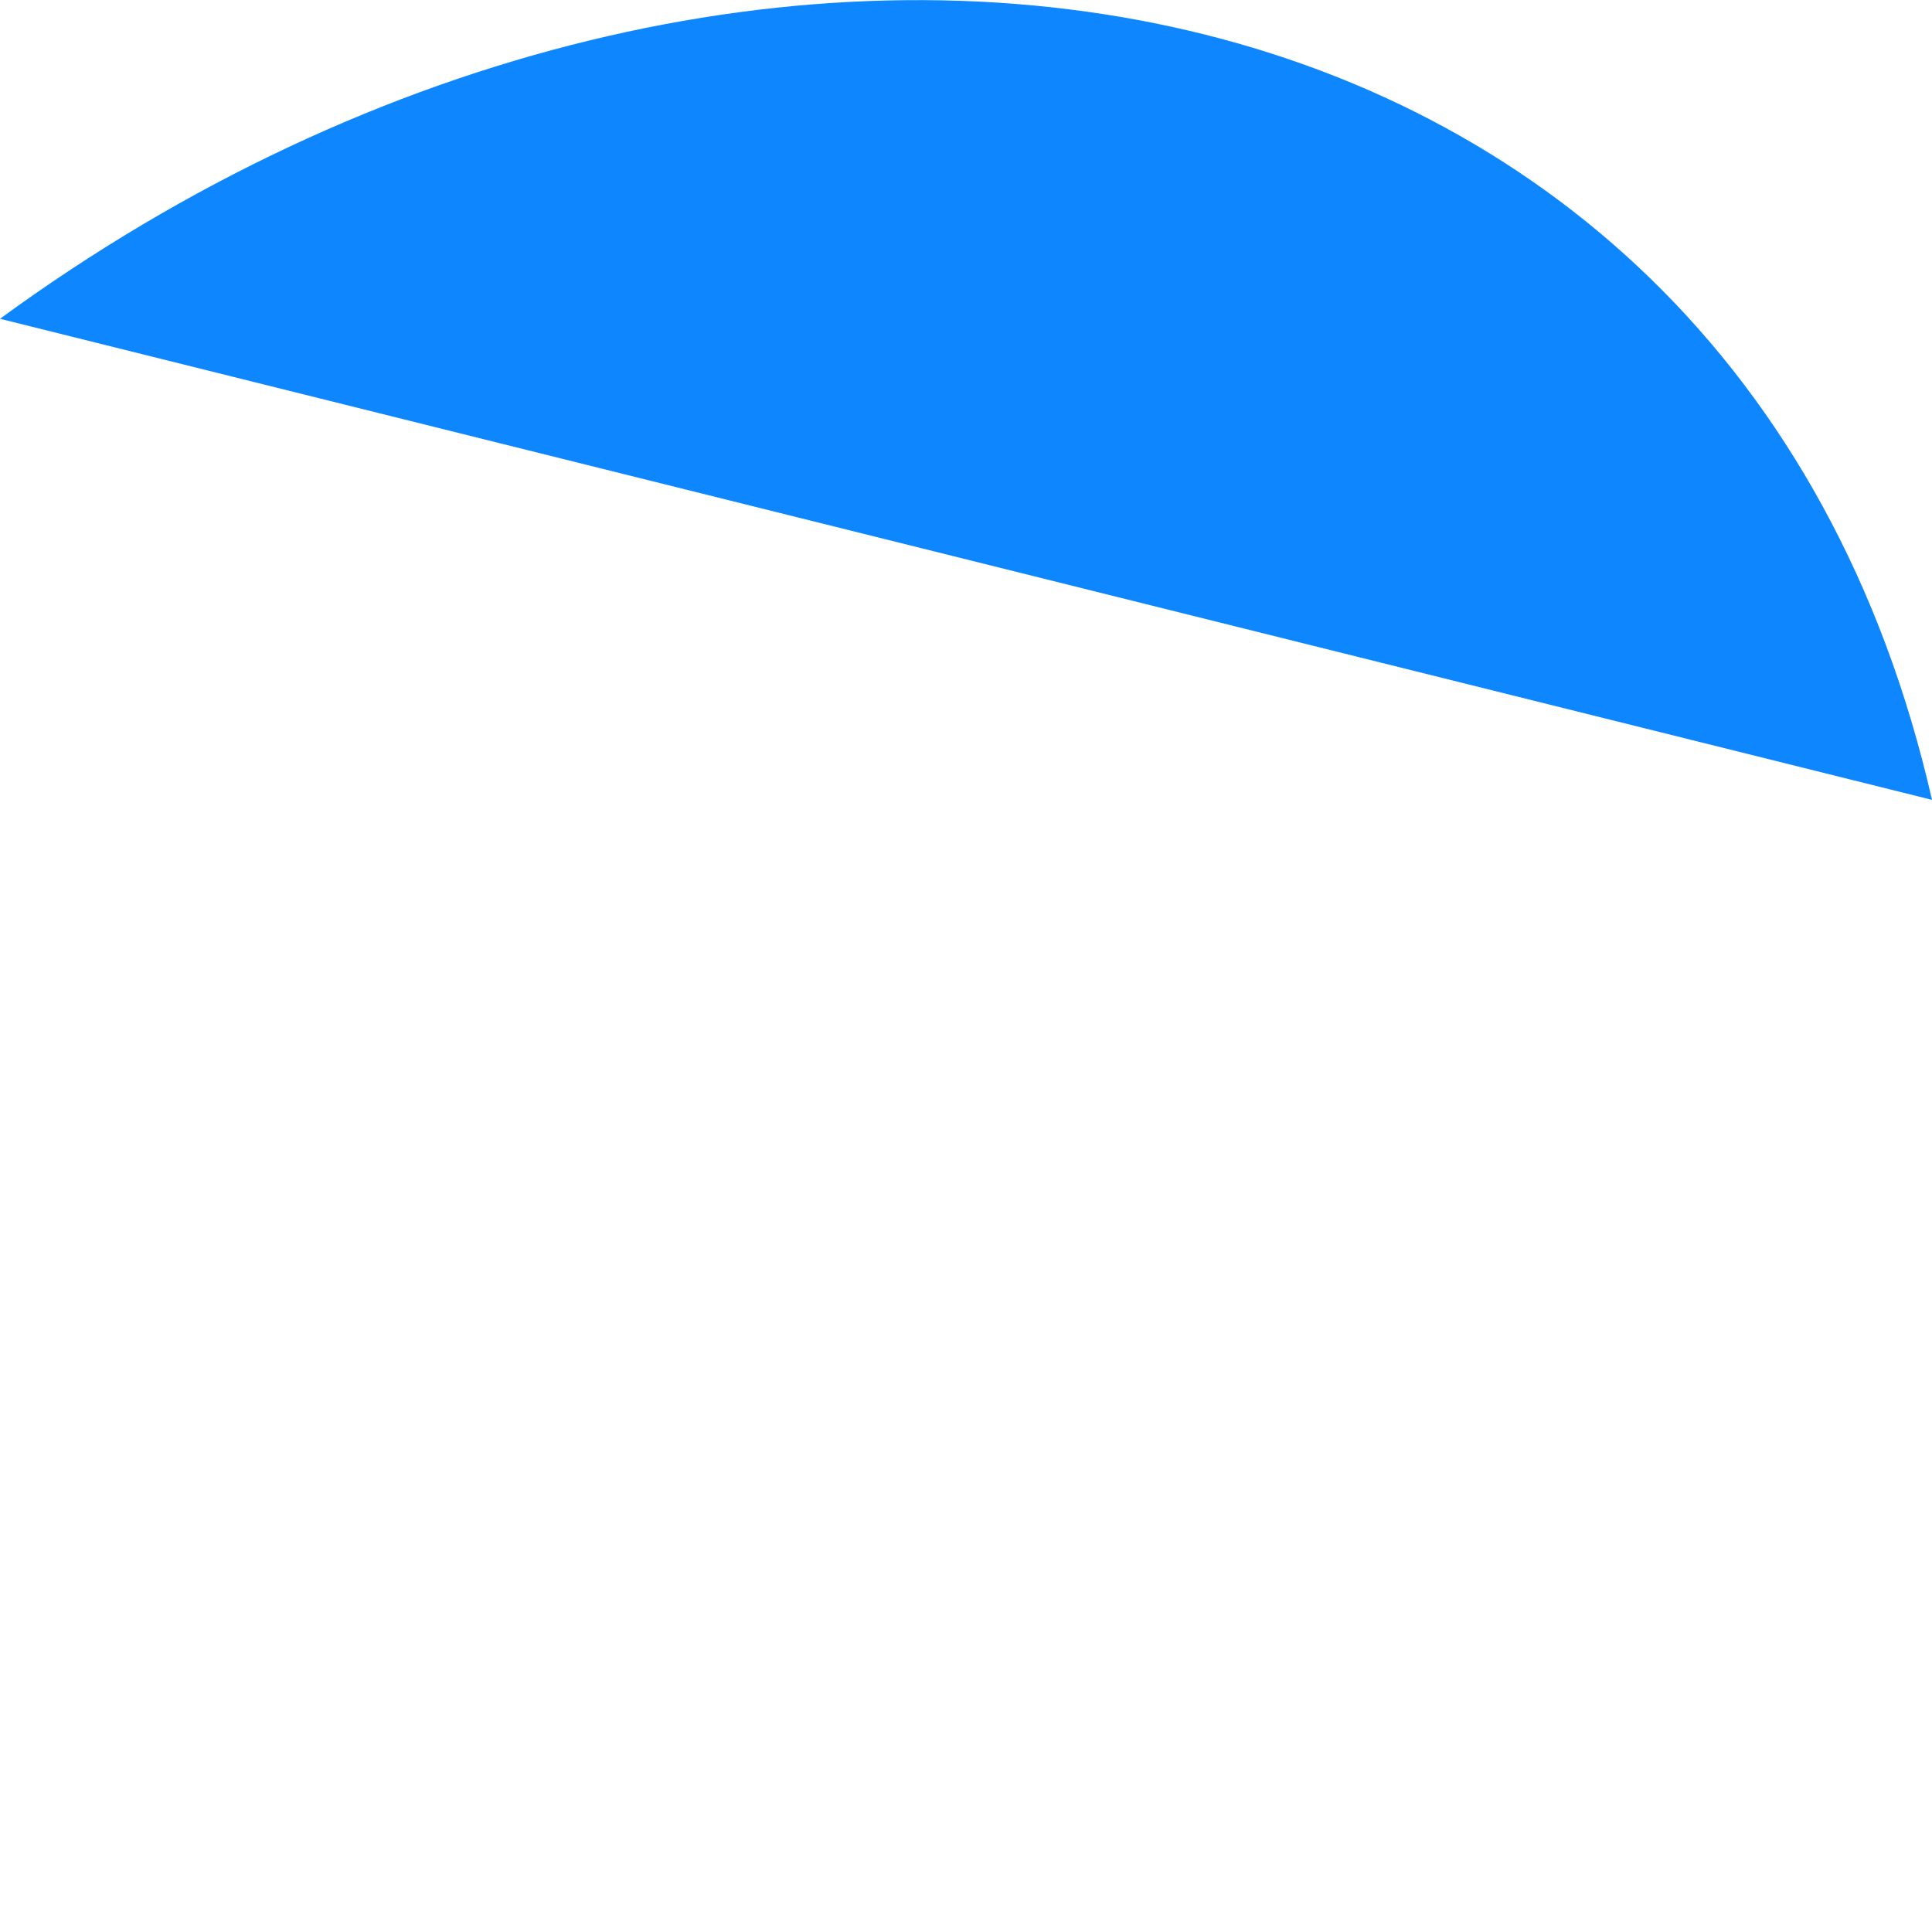
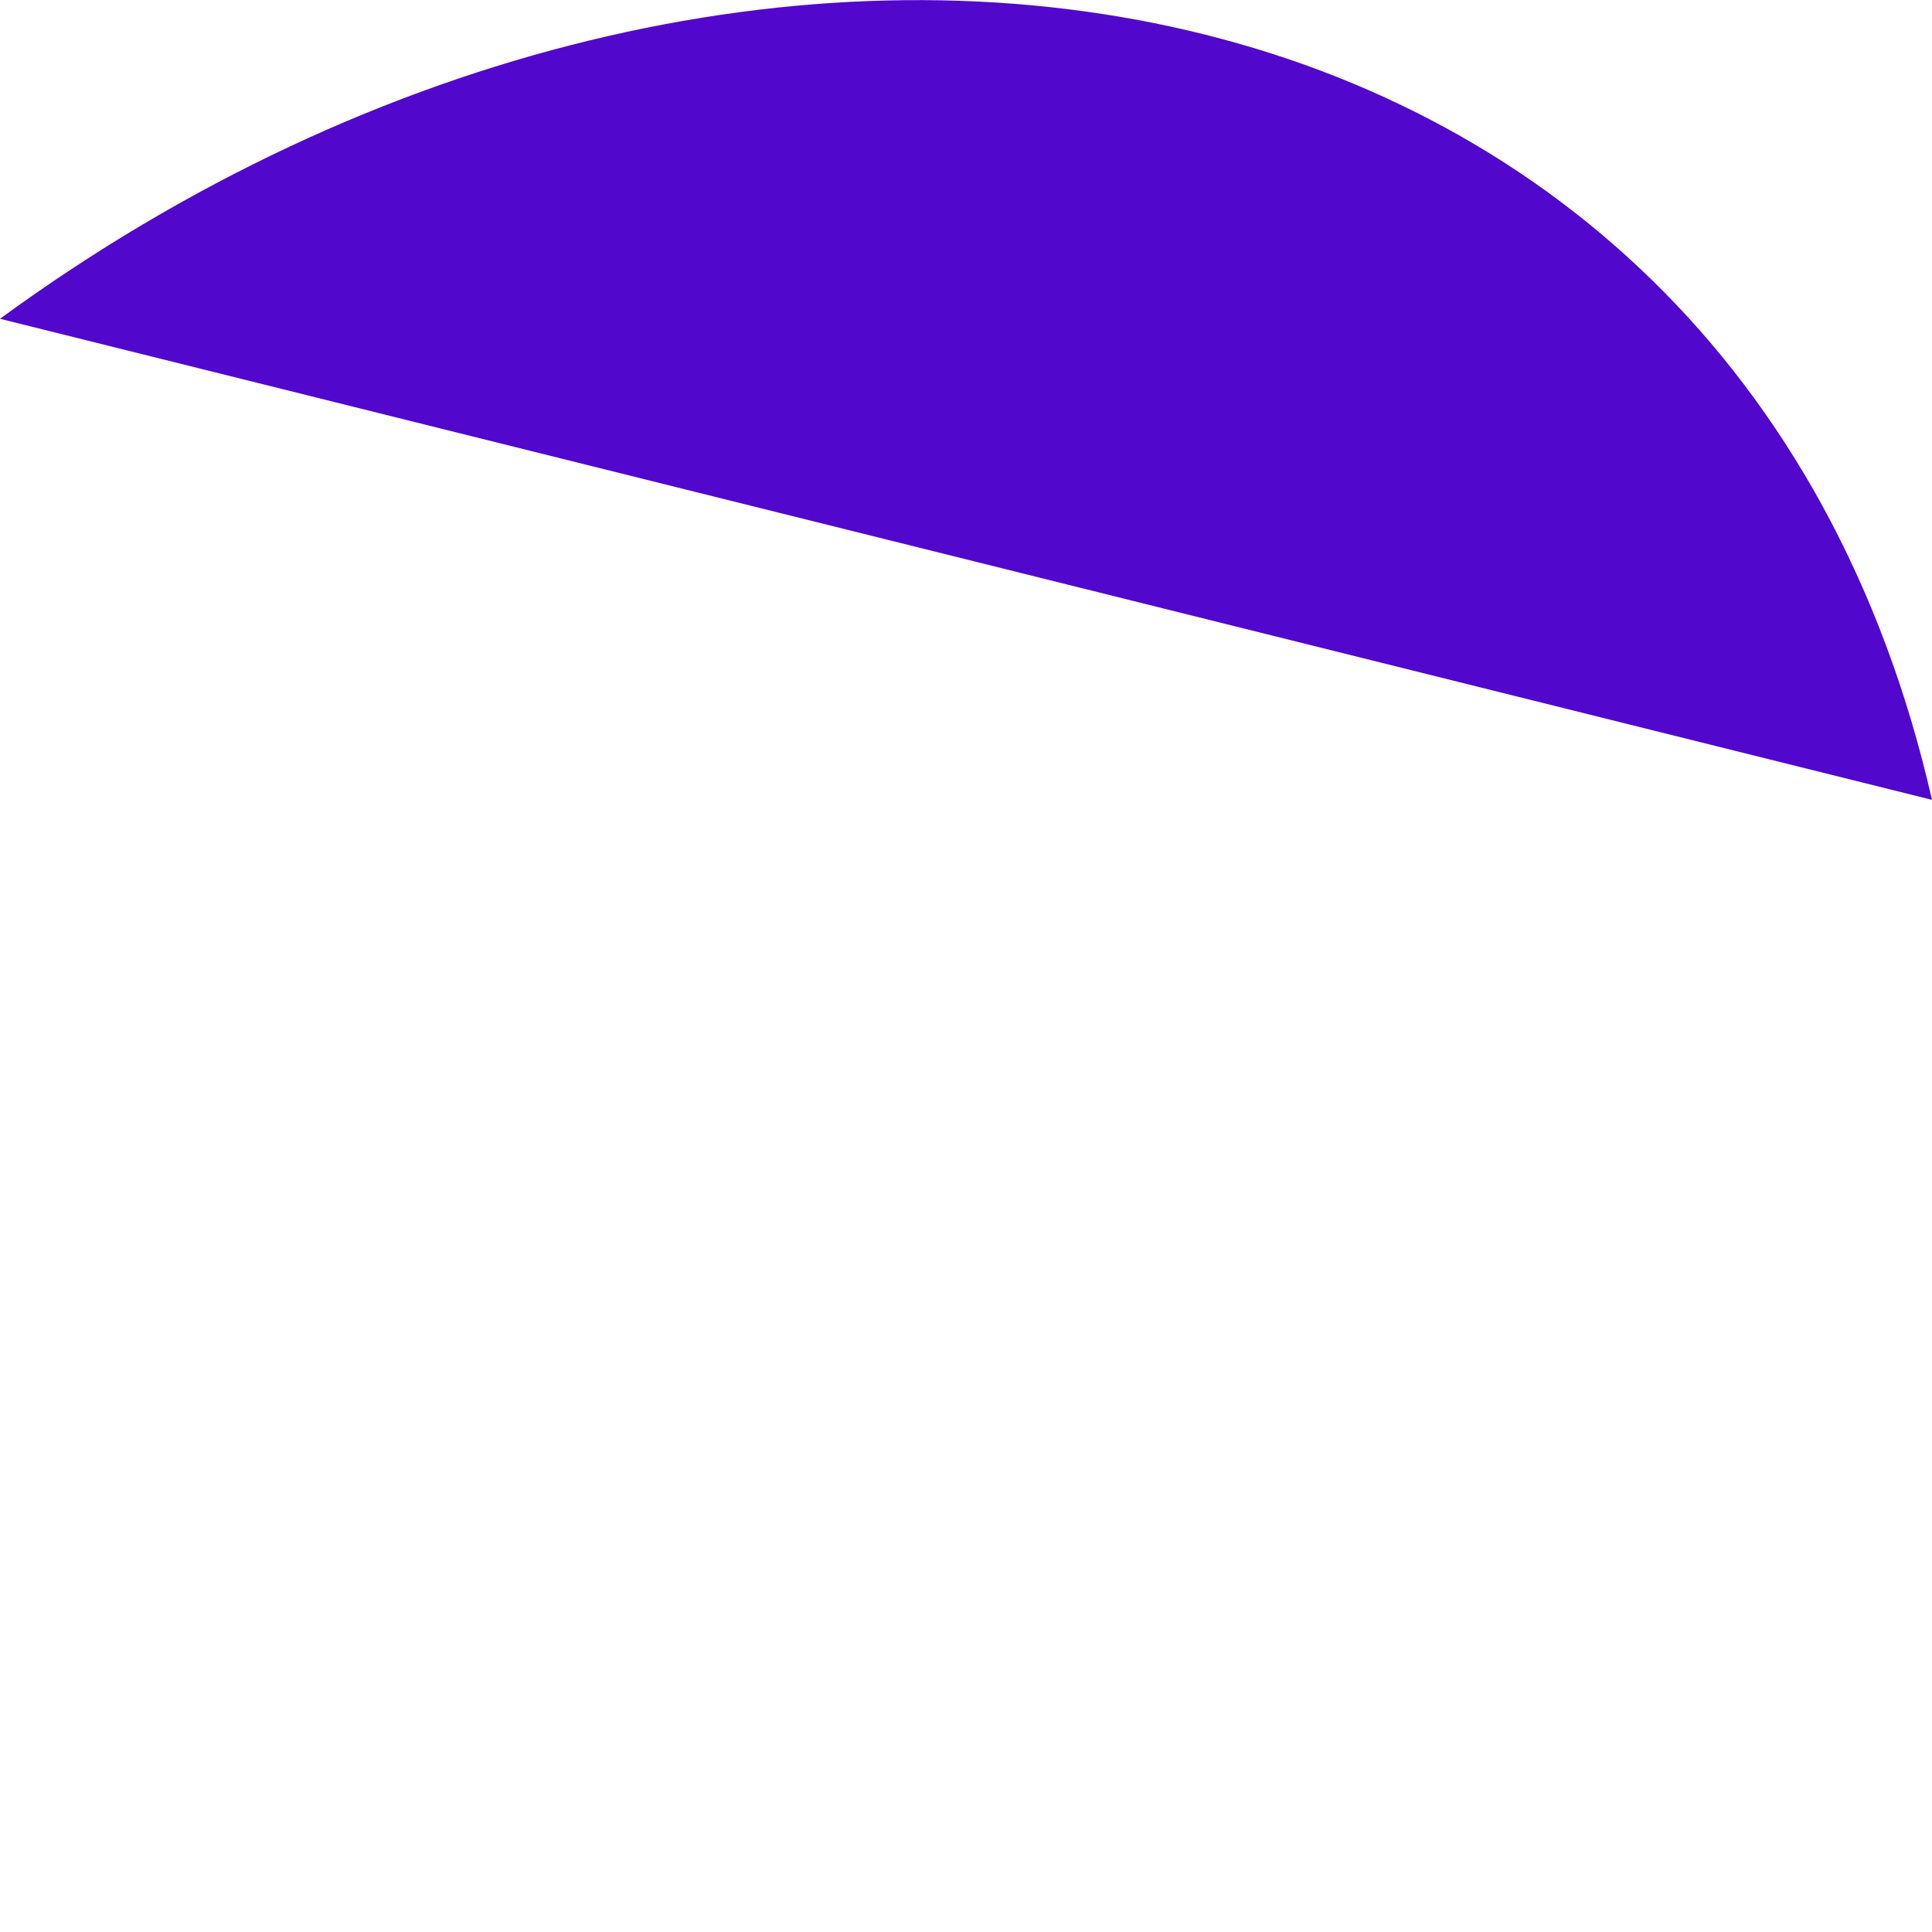
<svg xmlns="http://www.w3.org/2000/svg" width="1" height="1" viewBox="0 0 1 1" fill="none">
-   <path d="M1 0.414L0 0.165C0.387 -0.118 0.897 -0.038 1 0.414Z" fill="#0E87FE" />
+   <path d="M1 0.414L0 0.165C0.387 -0.118 0.897 -0.038 1 0.414Z" fill="#5207CD" />
</svg>
